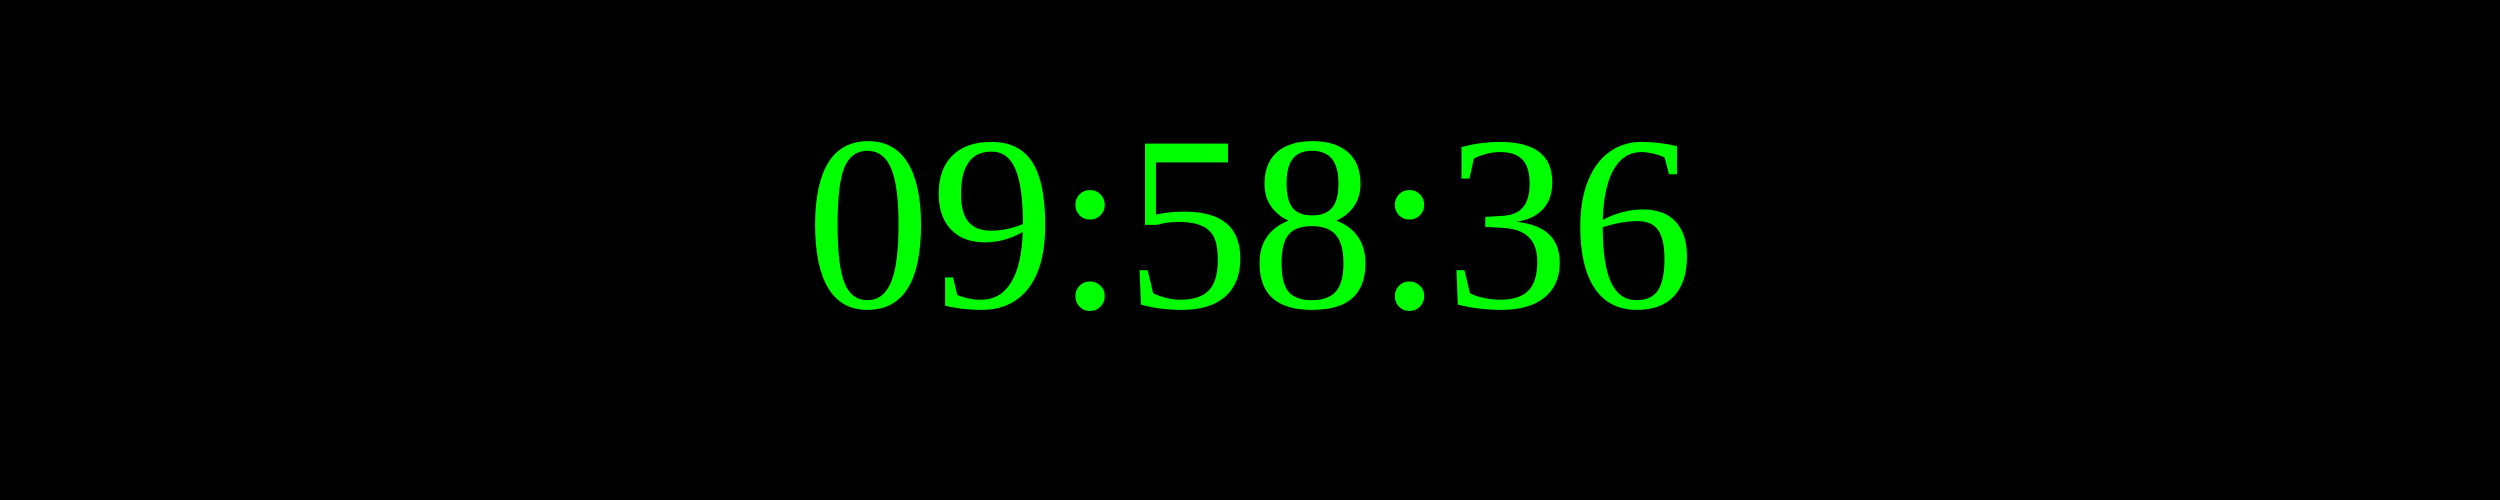
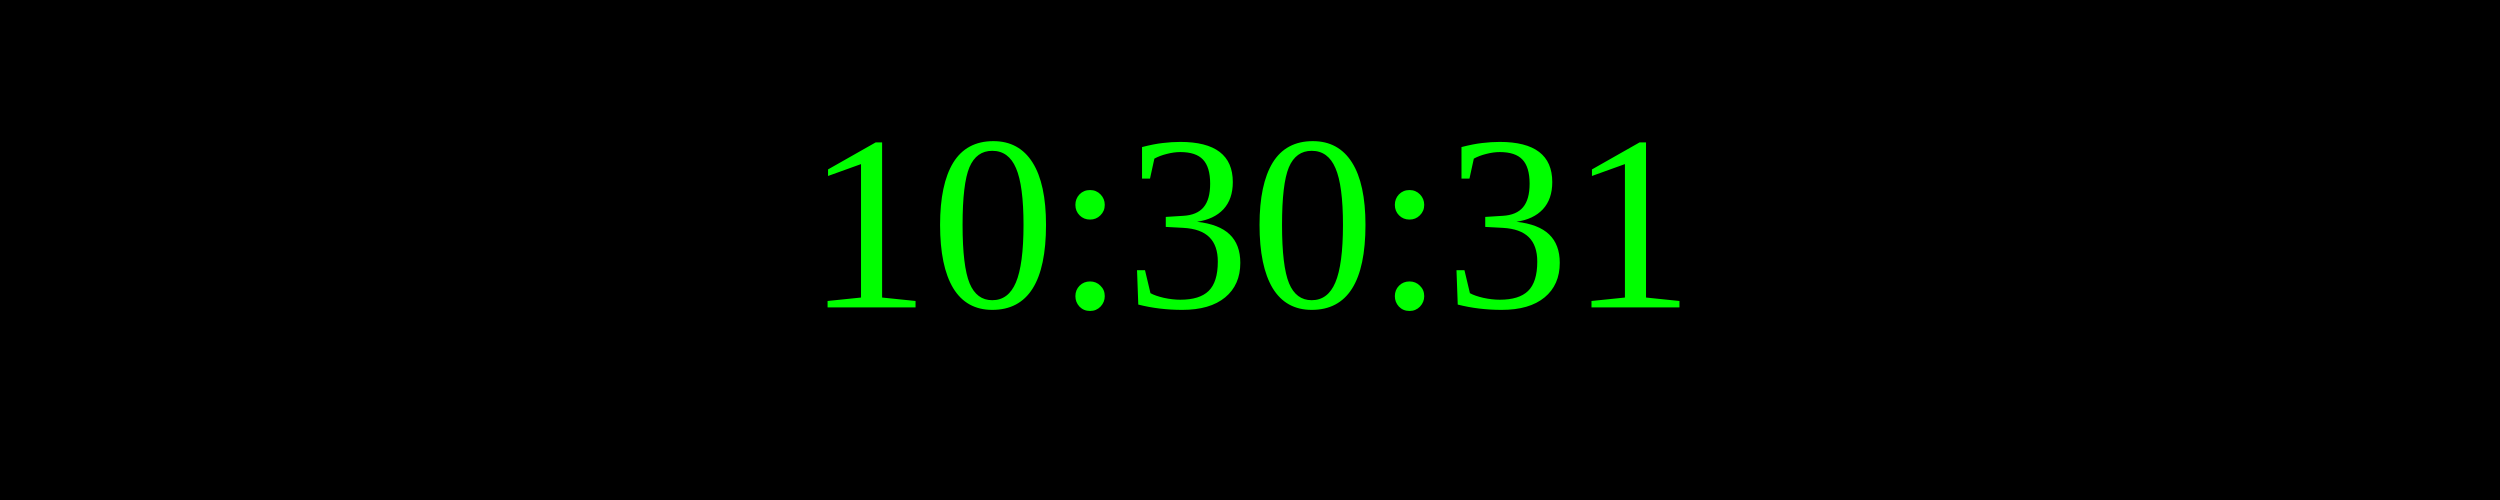
<svg xmlns="http://www.w3.org/2000/svg" width="250" height="50">
  <rect width="100%" height="100%" fill="black" />
  <text x="50%" y="50%" font-size="25" fill="lime" text-anchor="middle" dominant-baseline="middle">
- 09:58:36
+ 10:30:31
</text>
</svg>
